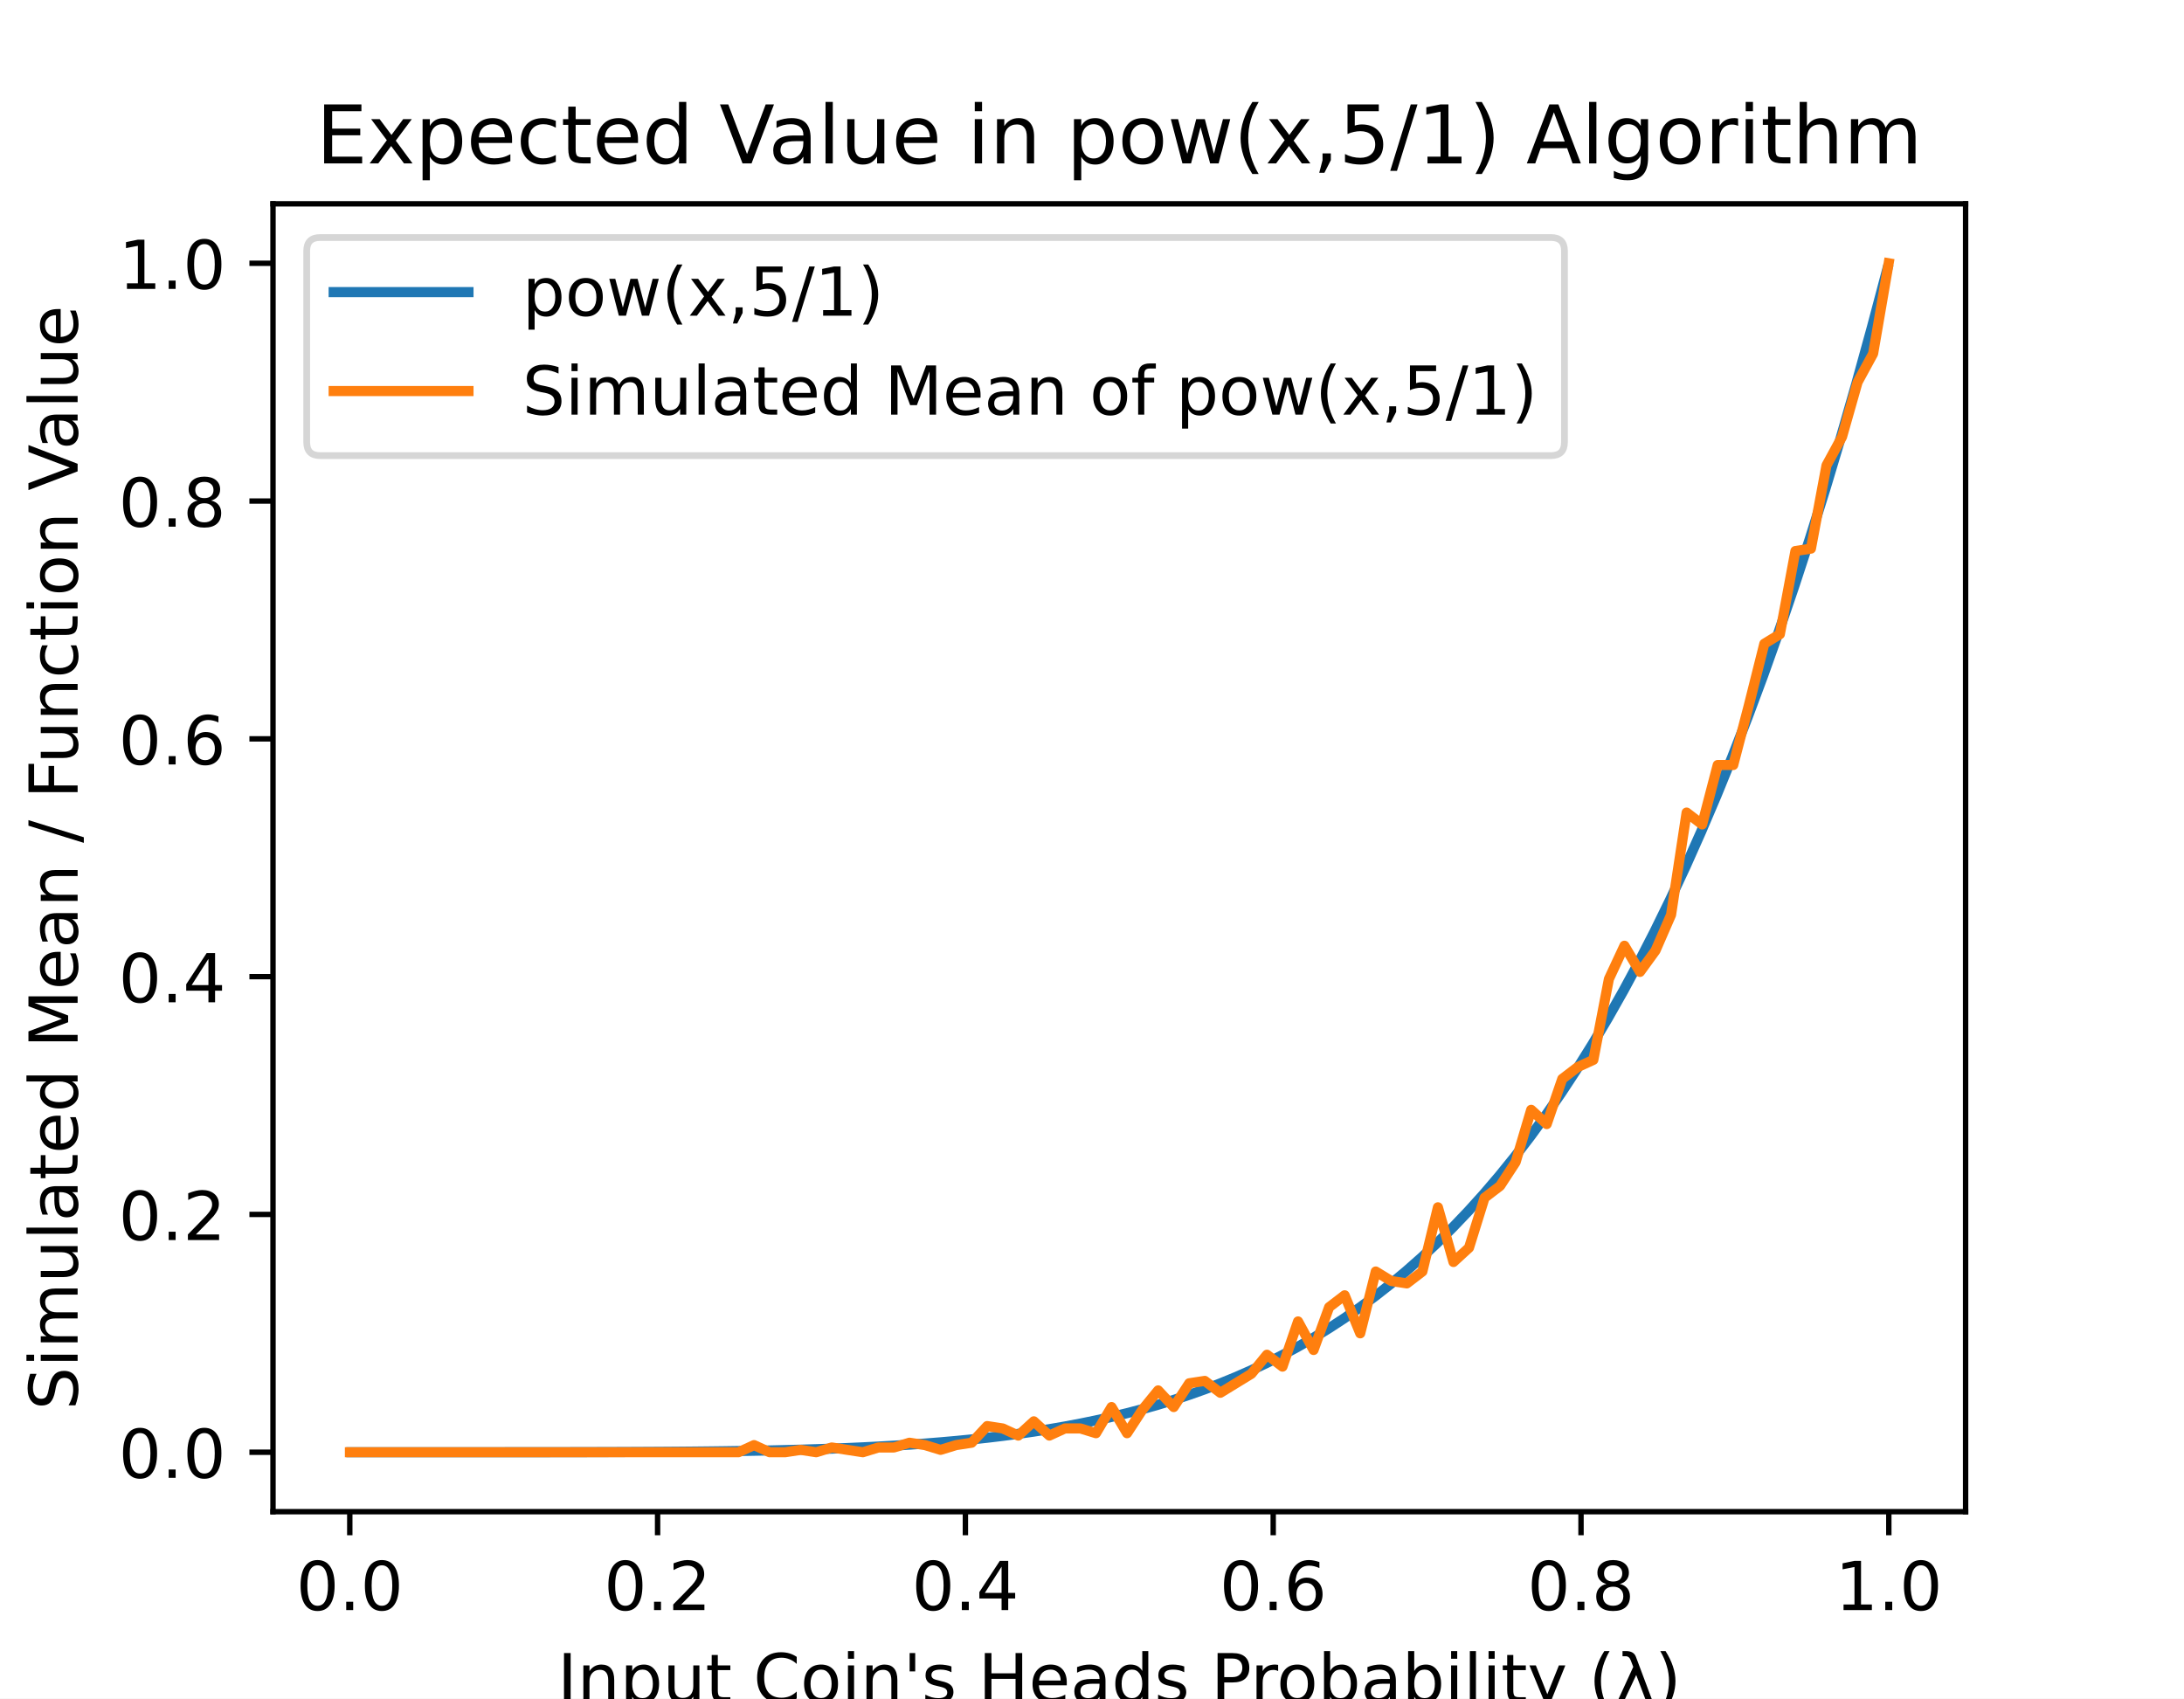
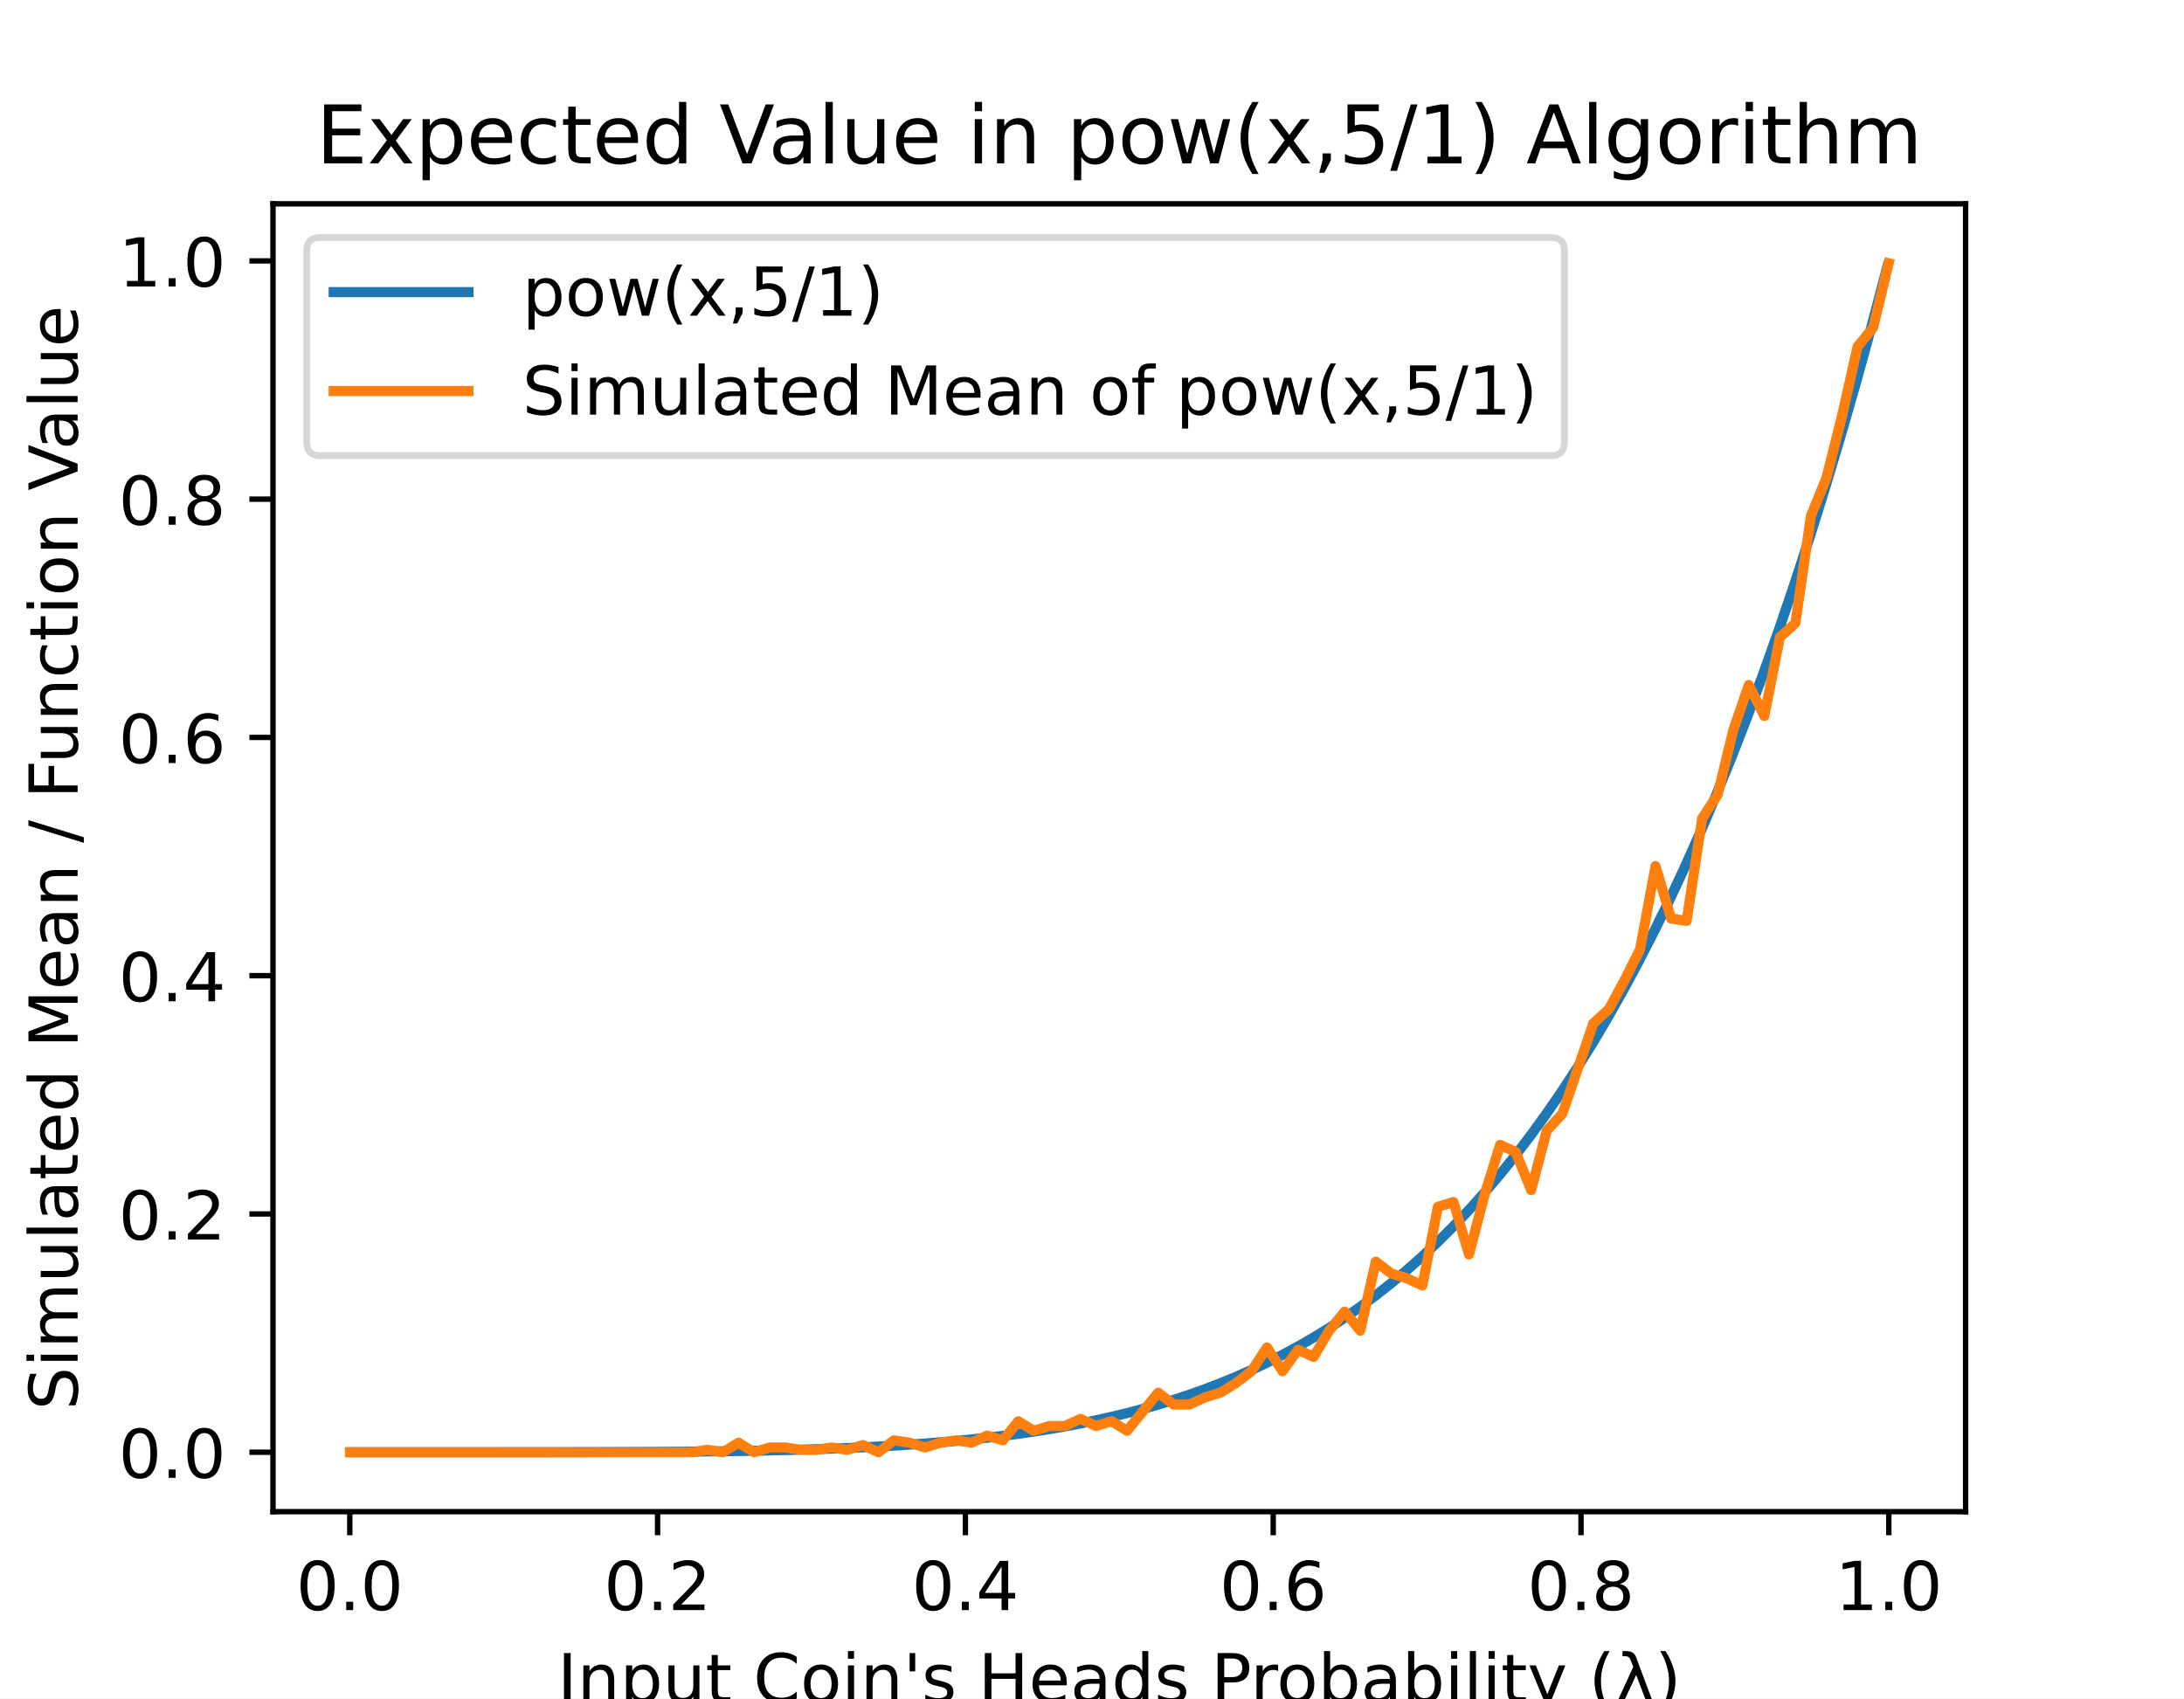
<svg xmlns="http://www.w3.org/2000/svg" xmlns:xlink="http://www.w3.org/1999/xlink" height="252pt" version="1.1" viewBox="0 0 324 252" width="324pt">
  <defs>
    <style type="text/css">
*{stroke-linecap:butt;stroke-linejoin:round;}
  </style>
  </defs>
  <g id="figure_1">
    <g id="patch_1">
      <path d="M 0 252  L 324 252  L 324 0  L 0 0  z " style="fill:#ffffff;" />
    </g>
    <g id="axes_1">
      <g id="patch_2">
        <path d="M 40.5 224.28  L 291.6 224.28  L 291.6 30.24  L 40.5 30.24  z " style="fill:#ffffff;" />
      </g>
      <g id="matplotlib.axis_1">
        <g id="xtick_1">
          <g id="line2d_1">
            <defs>
-               <path d="M 0 0  L 0 3.5  " id="md432a5eeb8" style="stroke:#000000;stroke-width:0.8;" />
+               <path d="M 0 0  L 0 3.5  " id="m5f64f643ef" style="stroke:#000000;stroke-width:0.8;" />
            </defs>
            <g>
-               <use style="stroke:#000000;stroke-width:0.8;" x="51.891" xlink:href="#md432a5eeb8" y="224.28" />
+               <use style="stroke:#000000;stroke-width:0.8;" x="51.891" xlink:href="#m5f64f643ef" y="224.28" />
            </g>
          </g>
          <g id="text_1">
            <text style="font-family:DejaVu Sans;font-size:10px;font-style:normal;font-weight:normal;text-anchor:middle;" transform="rotate(-0, 51.89081, 238.8784)" x="51.891" y="238.878">0.0</text>
          </g>
        </g>
        <g id="xtick_2">
          <g id="line2d_2">
            <g>
-               <use style="stroke:#000000;stroke-width:0.8;" x="97.554" xlink:href="#md432a5eeb8" y="224.28" />
+               <use style="stroke:#000000;stroke-width:0.8;" x="97.554" xlink:href="#m5f64f643ef" y="224.28" />
            </g>
          </g>
          <g id="text_2">
            <text style="font-family:DejaVu Sans;font-size:10px;font-style:normal;font-weight:normal;text-anchor:middle;" transform="rotate(-0, 97.55448, 238.8784)" x="97.554" y="238.878">0.2</text>
          </g>
        </g>
        <g id="xtick_3">
          <g id="line2d_3">
            <g>
-               <use style="stroke:#000000;stroke-width:0.8;" x="143.218" xlink:href="#md432a5eeb8" y="224.28" />
+               <use style="stroke:#000000;stroke-width:0.8;" x="143.218" xlink:href="#m5f64f643ef" y="224.28" />
            </g>
          </g>
          <g id="text_3">
            <text style="font-family:DejaVu Sans;font-size:10px;font-style:normal;font-weight:normal;text-anchor:middle;" transform="rotate(-0, 143.2182, 238.8784)" x="143.218" y="238.878">0.4</text>
          </g>
        </g>
        <g id="xtick_4">
          <g id="line2d_4">
            <g>
-               <use style="stroke:#000000;stroke-width:0.8;" x="188.882" xlink:href="#md432a5eeb8" y="224.28" />
+               <use style="stroke:#000000;stroke-width:0.8;" x="188.882" xlink:href="#m5f64f643ef" y="224.28" />
            </g>
          </g>
          <g id="text_4">
            <text style="font-family:DejaVu Sans;font-size:10px;font-style:normal;font-weight:normal;text-anchor:middle;" transform="rotate(-0, 188.8818, 238.8784)" x="188.882" y="238.878">0.6</text>
          </g>
        </g>
        <g id="xtick_5">
          <g id="line2d_5">
            <g>
-               <use style="stroke:#000000;stroke-width:0.8;" x="234.546" xlink:href="#md432a5eeb8" y="224.28" />
+               <use style="stroke:#000000;stroke-width:0.8;" x="234.546" xlink:href="#m5f64f643ef" y="224.28" />
            </g>
          </g>
          <g id="text_5">
            <text style="font-family:DejaVu Sans;font-size:10px;font-style:normal;font-weight:normal;text-anchor:middle;" transform="rotate(-0, 234.5455, 238.8784)" x="234.546" y="238.878">0.8</text>
          </g>
        </g>
        <g id="xtick_6">
          <g id="line2d_6">
            <g>
-               <use style="stroke:#000000;stroke-width:0.8;" x="280.209" xlink:href="#md432a5eeb8" y="224.28" />
+               <use style="stroke:#000000;stroke-width:0.8;" x="280.209" xlink:href="#m5f64f643ef" y="224.28" />
            </g>
          </g>
          <g id="text_6">
            <text style="font-family:DejaVu Sans;font-size:10px;font-style:normal;font-weight:normal;text-anchor:middle;" transform="rotate(-0, 280.2092, 238.8784)" x="280.209" y="238.878">1.0</text>
          </g>
        </g>
        <g id="text_7">
          <text style="font-family:DejaVu Sans;font-size:10px;font-style:normal;font-weight:normal;text-anchor:middle;" transform="rotate(-0, 166.05, 252.5566)" x="166.05" y="252.557">Input Coin's Heads Probability (λ)</text>
        </g>
      </g>
      <g id="matplotlib.axis_2">
        <g id="ytick_1">
          <g id="line2d_7">
            <defs>
-               <path d="M 0 0  L -3.5 0  " id="m9ab823cee3" style="stroke:#000000;stroke-width:0.8;" />
+               <path d="M 0 0  L -3.5 0  " id="m35b22a03fe" style="stroke:#000000;stroke-width:0.8;" />
            </defs>
            <g>
-               <use style="stroke:#000000;stroke-width:0.8;" x="40.5" xlink:href="#m9ab823cee3" y="215.46" />
+               <use style="stroke:#000000;stroke-width:0.8;" x="40.5" xlink:href="#m35b22a03fe" y="215.46" />
            </g>
          </g>
          <g id="text_8">
            <text style="font-family:DejaVu Sans;font-size:10px;font-style:normal;font-weight:normal;text-anchor:end;" transform="rotate(-0, 33.5, 219.2592)" x="33.5" y="219.259">0.0</text>
          </g>
        </g>
        <g id="ytick_2">
          <g id="line2d_8">
            <g>
-               <use style="stroke:#000000;stroke-width:0.8;" x="40.5" xlink:href="#m9ab823cee3" y="180.18" />
+               <use style="stroke:#000000;stroke-width:0.8;" x="40.5" xlink:href="#m35b22a03fe" y="180.109" />
            </g>
          </g>
          <g id="text_9">
-             <text style="font-family:DejaVu Sans;font-size:10px;font-style:normal;font-weight:normal;text-anchor:end;" transform="rotate(-0, 33.5, 183.9792)" x="33.5" y="183.979">0.2</text>
+             <text style="font-family:DejaVu Sans;font-size:10px;font-style:normal;font-weight:normal;text-anchor:end;" transform="rotate(-0, 33.5, 183.9085)" x="33.5" y="183.909">0.2</text>
          </g>
        </g>
        <g id="ytick_3">
          <g id="line2d_9">
            <g>
-               <use style="stroke:#000000;stroke-width:0.8;" x="40.5" xlink:href="#m9ab823cee3" y="144.9" />
+               <use style="stroke:#000000;stroke-width:0.8;" x="40.5" xlink:href="#m35b22a03fe" y="144.759" />
            </g>
          </g>
          <g id="text_10">
-             <text style="font-family:DejaVu Sans;font-size:10px;font-style:normal;font-weight:normal;text-anchor:end;" transform="rotate(-0, 33.5, 148.6992)" x="33.5" y="148.699">0.4</text>
+             <text style="font-family:DejaVu Sans;font-size:10px;font-style:normal;font-weight:normal;text-anchor:end;" transform="rotate(-0, 33.5, 148.5578)" x="33.5" y="148.558">0.4</text>
          </g>
        </g>
        <g id="ytick_4">
          <g id="line2d_10">
            <g>
-               <use style="stroke:#000000;stroke-width:0.8;" x="40.5" xlink:href="#m9ab823cee3" y="109.62" />
+               <use style="stroke:#000000;stroke-width:0.8;" x="40.5" xlink:href="#m35b22a03fe" y="109.408" />
            </g>
          </g>
          <g id="text_11">
-             <text style="font-family:DejaVu Sans;font-size:10px;font-style:normal;font-weight:normal;text-anchor:end;" transform="rotate(-0, 33.5, 113.4192)" x="33.5" y="113.419">0.6</text>
+             <text style="font-family:DejaVu Sans;font-size:10px;font-style:normal;font-weight:normal;text-anchor:end;" transform="rotate(-0, 33.5, 113.2071)" x="33.5" y="113.207">0.6</text>
          </g>
        </g>
        <g id="ytick_5">
          <g id="line2d_11">
            <g>
-               <use style="stroke:#000000;stroke-width:0.8;" x="40.5" xlink:href="#m9ab823cee3" y="74.34" />
+               <use style="stroke:#000000;stroke-width:0.8;" x="40.5" xlink:href="#m35b22a03fe" y="74.057" />
            </g>
          </g>
          <g id="text_12">
-             <text style="font-family:DejaVu Sans;font-size:10px;font-style:normal;font-weight:normal;text-anchor:end;" transform="rotate(-0, 33.5, 78.13922)" x="33.5" y="78.139">0.8</text>
+             <text style="font-family:DejaVu Sans;font-size:10px;font-style:normal;font-weight:normal;text-anchor:end;" transform="rotate(-0, 33.5, 77.85641)" x="33.5" y="77.856">0.8</text>
          </g>
        </g>
        <g id="ytick_6">
          <g id="line2d_12">
            <g>
-               <use style="stroke:#000000;stroke-width:0.8;" x="40.5" xlink:href="#m9ab823cee3" y="39.06" />
+               <use style="stroke:#000000;stroke-width:0.8;" x="40.5" xlink:href="#m35b22a03fe" y="38.706" />
            </g>
          </g>
          <g id="text_13">
-             <text style="font-family:DejaVu Sans;font-size:10px;font-style:normal;font-weight:normal;text-anchor:end;" transform="rotate(-0, 33.5, 42.85922)" x="33.5" y="42.859">1.0</text>
+             <text style="font-family:DejaVu Sans;font-size:10px;font-style:normal;font-weight:normal;text-anchor:end;" transform="rotate(-0, 33.5, 42.50571)" x="33.5" y="42.506">1.0</text>
          </g>
        </g>
        <g id="text_14">
          <text style="font-family:DejaVu Sans;font-size:10px;font-style:normal;font-weight:normal;text-anchor:middle;" transform="rotate(-90, 11.51719, 127.26)" x="11.517" y="127.26">Simulated Mean / Function Value</text>
        </g>
      </g>
      <g id="line2d_13">
-         <path clip-path="url(#pc844ddf27f)" d="M 52.119 215.46  L 54.421 215.46  L 56.722 215.46  L 59.024 215.46  L 61.326 215.46  L 63.627 215.46  L 65.929 215.46  L 68.231 215.46  L 70.532 215.459  L 72.834 215.459  L 75.135 215.458  L 77.437 215.457  L 79.739 215.455  L 82.04 215.453  L 84.342 215.45  L 86.644 215.446  L 88.945 215.44  L 91.247 215.433  L 93.549 215.424  L 95.85 215.413  L 98.152 215.4  L 100.453 215.383  L 102.755 215.363  L 105.057 215.339  L 107.358 215.311  L 109.66 215.277  L 111.962 215.238  L 114.263 215.192  L 116.565 215.138  L 118.867 215.077  L 121.168 215.006  L 123.47 214.926  L 125.771 214.834  L 128.073 214.73  L 130.375 214.613  L 132.676 214.482  L 134.978 214.334  L 137.28 214.169  L 139.581 213.986  L 141.883 213.782  L 144.184 213.556  L 146.486 213.307  L 148.788 213.031  L 151.089 212.729  L 153.391 212.397  L 155.693 212.034  L 157.994 211.637  L 160.296 211.204  L 162.598 210.732  L 164.899 210.22  L 167.201 209.664  L 169.502 209.062  L 171.804 208.411  L 174.106 207.708  L 176.407 206.95  L 178.709 206.134  L 181.011 205.256  L 183.312 204.314  L 185.614 203.303  L 187.916 202.22  L 190.217 201.061  L 192.519 199.823  L 194.82 198.501  L 197.122 197.091  L 199.424 195.588  L 201.725 193.989  L 204.027 192.288  L 206.329 190.482  L 208.63 188.564  L 210.932 186.531  L 213.233 184.376  L 215.535 182.094  L 217.837 179.681  L 220.138 177.13  L 222.44 174.436  L 224.742 171.592  L 227.043 168.592  L 229.345 165.431  L 231.647 162.101  L 233.948 158.596  L 236.25 154.91  L 238.551 151.034  L 240.853 146.963  L 243.155 142.689  L 245.456 138.204  L 247.758 133.5  L 250.06 128.57  L 252.361 123.405  L 254.663 117.998  L 256.965 112.34  L 259.266 106.421  L 261.568 100.235  L 263.869 93.77  L 266.171 87.019  L 268.473 79.971  L 270.774 72.617  L 273.076 64.947  L 275.378 56.951  L 277.679 48.619  L 279.981 39.94  " style="fill:none;stroke:#1f77b4;stroke-linecap:square;stroke-width:1.5;" />
+         <path clip-path="url(#pdfcc45379f)" d="M 52.119 215.46  L 54.421 215.46  L 56.722 215.46  L 59.024 215.46  L 61.326 215.46  L 63.627 215.46  L 65.929 215.46  L 68.231 215.46  L 70.532 215.459  L 72.834 215.459  L 75.135 215.458  L 77.437 215.457  L 79.739 215.455  L 82.04 215.453  L 84.342 215.45  L 86.644 215.446  L 88.945 215.44  L 91.247 215.433  L 93.549 215.424  L 95.85 215.413  L 98.152 215.4  L 100.453 215.383  L 102.755 215.363  L 105.057 215.339  L 107.358 215.31  L 109.66 215.277  L 111.962 215.237  L 114.263 215.191  L 116.565 215.138  L 118.867 215.076  L 121.168 215.005  L 123.47 214.925  L 125.771 214.833  L 128.073 214.729  L 130.375 214.612  L 132.676 214.48  L 134.978 214.332  L 137.28 214.167  L 139.581 213.983  L 141.883 213.779  L 144.184 213.552  L 146.486 213.302  L 148.788 213.027  L 151.089 212.724  L 153.391 212.391  L 155.693 212.027  L 157.994 211.629  L 160.296 211.195  L 162.598 210.723  L 164.899 210.209  L 167.201 209.652  L 169.502 209.049  L 171.804 208.397  L 174.106 207.692  L 176.407 206.933  L 178.709 206.115  L 181.011 205.236  L 183.312 204.292  L 185.614 203.279  L 187.916 202.194  L 190.217 201.033  L 192.519 199.792  L 194.82 198.467  L 197.122 197.054  L 199.424 195.548  L 201.725 193.946  L 204.027 192.242  L 206.329 190.432  L 208.63 188.51  L 210.932 186.473  L 213.233 184.313  L 215.535 182.028  L 217.837 179.609  L 220.138 177.053  L 222.44 174.353  L 224.742 171.504  L 227.043 168.498  L 229.345 165.33  L 231.647 161.994  L 233.948 158.482  L 236.25 154.788  L 238.551 150.905  L 240.853 146.826  L 243.155 142.543  L 245.456 138.049  L 247.758 133.336  L 250.06 128.396  L 252.361 123.221  L 254.663 117.803  L 256.965 112.133  L 259.266 106.203  L 261.568 100.004  L 263.869 93.526  L 266.171 86.761  L 268.473 79.699  L 270.774 72.331  L 273.076 64.645  L 275.378 56.633  L 277.679 48.285  L 279.981 39.588  " style="fill:none;stroke:#1f77b4;stroke-linecap:square;stroke-width:1.5;" />
      </g>
      <g id="line2d_14">
-         <path clip-path="url(#pc844ddf27f)" d="M 51.914 215.46  L 54.219 215.46  L 56.525 215.46  L 58.831 215.46  L 61.137 215.46  L 63.443 215.46  L 65.748 215.46  L 68.054 215.46  L 70.36 215.46  L 72.666 215.46  L 74.971 215.46  L 77.277 215.46  L 79.583 215.46  L 81.889 215.46  L 84.195 215.46  L 86.5 215.46  L 88.806 215.46  L 91.112 215.46  L 93.418 215.46  L 95.724 215.46  L 98.029 215.46  L 100.335 215.46  L 102.641 215.46  L 104.947 215.46  L 107.252 215.46  L 109.558 215.46  L 111.864 214.402  L 114.17 215.46  L 116.476 215.46  L 118.781 215.107  L 121.087 215.46  L 123.393 214.754  L 125.699 215.107  L 128.005 215.46  L 130.31 214.754  L 132.616 214.754  L 134.922 214.049  L 137.228 214.402  L 139.533 215.107  L 141.839 214.402  L 144.145 214.049  L 146.451 211.579  L 148.757 211.932  L 151.062 212.99  L 153.368 210.874  L 155.674 212.99  L 157.98 211.932  L 160.286 211.932  L 162.591 212.638  L 164.897 208.757  L 167.203 212.638  L 169.509 209.11  L 171.814 206.287  L 174.12 208.757  L 176.426 205.229  L 178.732 204.876  L 181.038 206.64  L 183.343 205.229  L 185.649 203.818  L 187.955 200.995  L 190.261 202.759  L 192.567 196.056  L 194.872 200.29  L 197.178 193.939  L 199.484 192.175  L 201.79 197.82  L 204.095 188.647  L 206.401 190.058  L 208.707 190.411  L 211.013 188.647  L 213.319 179.122  L 215.624 187.236  L 217.93 185.119  L 220.236 177.71  L 222.542 175.946  L 224.848 172.418  L 227.153 164.657  L 229.459 166.774  L 231.765 160.07  L 234.071 158.306  L 236.376 157.248  L 238.682 145.253  L 240.988 140.314  L 243.294 144.194  L 245.6 141.019  L 247.905 135.727  L 250.211 120.557  L 252.517 122.321  L 254.823 113.501  L 257.129 113.501  L 259.434 104.681  L 261.74 95.508  L 264.046 94.097  L 266.352 81.749  L 268.657 81.396  L 270.963 69.048  L 273.269 64.814  L 275.575 56.7  L 277.881 52.466  L 280.186 39.06  " style="fill:none;stroke:#ff7f0e;stroke-linecap:square;stroke-width:1.5;" />
+         <path clip-path="url(#pdfcc45379f)" d="M 51.914 215.46  L 54.219 215.46  L 56.525 215.46  L 58.831 215.46  L 61.137 215.46  L 63.443 215.46  L 65.748 215.46  L 68.054 215.46  L 70.36 215.46  L 72.666 215.46  L 74.971 215.46  L 77.277 215.46  L 79.583 215.46  L 81.889 215.46  L 84.195 215.46  L 86.5 215.46  L 88.806 215.46  L 91.112 215.46  L 93.418 215.46  L 95.724 215.46  L 98.029 215.46  L 100.335 215.46  L 102.641 215.46  L 104.947 215.106  L 107.252 215.46  L 109.558 214.046  L 111.864 215.46  L 114.17 214.753  L 116.476 214.753  L 118.781 215.106  L 121.087 215.106  L 123.393 214.753  L 125.699 215.106  L 128.005 214.399  L 130.31 215.46  L 132.616 213.692  L 134.922 214.046  L 137.228 214.753  L 139.533 214.046  L 141.839 213.692  L 144.145 214.046  L 146.451 212.985  L 148.757 213.692  L 151.062 210.864  L 153.368 212.278  L 155.674 211.571  L 157.98 211.571  L 160.286 210.511  L 162.591 211.571  L 164.897 210.864  L 167.203 212.278  L 169.509 209.45  L 171.814 206.622  L 174.12 208.39  L 176.426 208.39  L 178.732 207.329  L 181.038 206.622  L 183.343 205.208  L 185.649 203.441  L 187.955 199.906  L 190.261 203.441  L 192.567 200.259  L 194.872 201.32  L 197.178 197.431  L 199.484 194.603  L 201.79 197.431  L 204.095 187.179  L 206.401 188.947  L 208.707 189.654  L 211.013 190.715  L 213.319 179.049  L 215.624 178.342  L 217.93 186.119  L 220.236 177.281  L 222.542 169.858  L 224.848 170.918  L 227.153 176.574  L 229.459 167.737  L 231.765 165.262  L 234.071 158.545  L 236.376 151.829  L 238.682 149.708  L 240.988 145.466  L 243.294 140.87  L 245.6 128.497  L 247.905 136.274  L 250.211 136.628  L 252.517 121.427  L 254.823 117.892  L 257.129 108.347  L 259.434 101.631  L 261.74 106.226  L 264.046 94.561  L 266.352 92.44  L 268.657 76.532  L 270.963 70.876  L 273.269 61.684  L 275.575 51.433  L 277.881 48.605  L 280.186 39.06  " style="fill:none;stroke:#ff7f0e;stroke-linecap:square;stroke-width:1.5;" />
      </g>
      <g id="patch_3">
        <path d="M 40.5 224.28  L 40.5 30.24  " style="fill:none;stroke:#000000;stroke-linecap:square;stroke-linejoin:miter;stroke-width:0.8;" />
      </g>
      <g id="patch_4">
        <path d="M 291.6 224.28  L 291.6 30.24  " style="fill:none;stroke:#000000;stroke-linecap:square;stroke-linejoin:miter;stroke-width:0.8;" />
      </g>
      <g id="patch_5">
        <path d="M 40.5 224.28  L 291.6 224.28  " style="fill:none;stroke:#000000;stroke-linecap:square;stroke-linejoin:miter;stroke-width:0.8;" />
      </g>
      <g id="patch_6">
        <path d="M 40.5 30.24  L 291.6 30.24  " style="fill:none;stroke:#000000;stroke-linecap:square;stroke-linejoin:miter;stroke-width:0.8;" />
      </g>
      <g id="text_15">
        <text style="font-family:DejaVu Sans;font-size:12px;font-style:normal;font-weight:normal;text-anchor:middle;" transform="rotate(-0, 166.05, 24.24)" x="166.05" y="24.24">Expected Value in pow(x,5/1) Algorithm</text>
      </g>
      <g id="legend_1">
        <g id="patch_7">
          <path d="M 47.5 67.596  L 230.092 67.596  Q 232.092 67.596 232.092 65.596  L 232.092 37.24  Q 232.092 35.24 230.092 35.24  L 47.5 35.24  Q 45.5 35.24 45.5 37.24  L 45.5 65.596  Q 45.5 67.596 47.5 67.596  z " style="fill:#ffffff;opacity:0.8;stroke:#cccccc;stroke-linejoin:miter;" />
        </g>
        <g id="line2d_15">
          <path d="M 49.5 43.338  L 69.5 43.338  " style="fill:none;stroke:#1f77b4;stroke-linecap:square;stroke-width:1.5;" />
        </g>
        <g id="line2d_16" />
        <g id="text_16">
          <text style="font-family:DejaVu Sans;font-size:10px;font-style:normal;font-weight:normal;text-anchor:start;" transform="rotate(-0, 77.5, 46.83844)" x="77.5" y="46.838">pow(x,5/1)</text>
        </g>
        <g id="line2d_17">
          <path d="M 49.5 58.017  L 69.5 58.017  " style="fill:none;stroke:#ff7f0e;stroke-linecap:square;stroke-width:1.5;" />
        </g>
        <g id="line2d_18" />
        <g id="text_17">
          <text style="font-family:DejaVu Sans;font-size:10px;font-style:normal;font-weight:normal;text-anchor:start;" transform="rotate(-0, 77.5, 61.51656)" x="77.5" y="61.517">Simulated Mean of pow(x,5/1)</text>
        </g>
      </g>
    </g>
  </g>
  <defs>
-     <clipPath id="pc844ddf27f">
+     <clipPath id="pdfcc45379f">
      <rect height="194.04" width="251.1" x="40.5" y="30.24" />
    </clipPath>
  </defs>
</svg>
